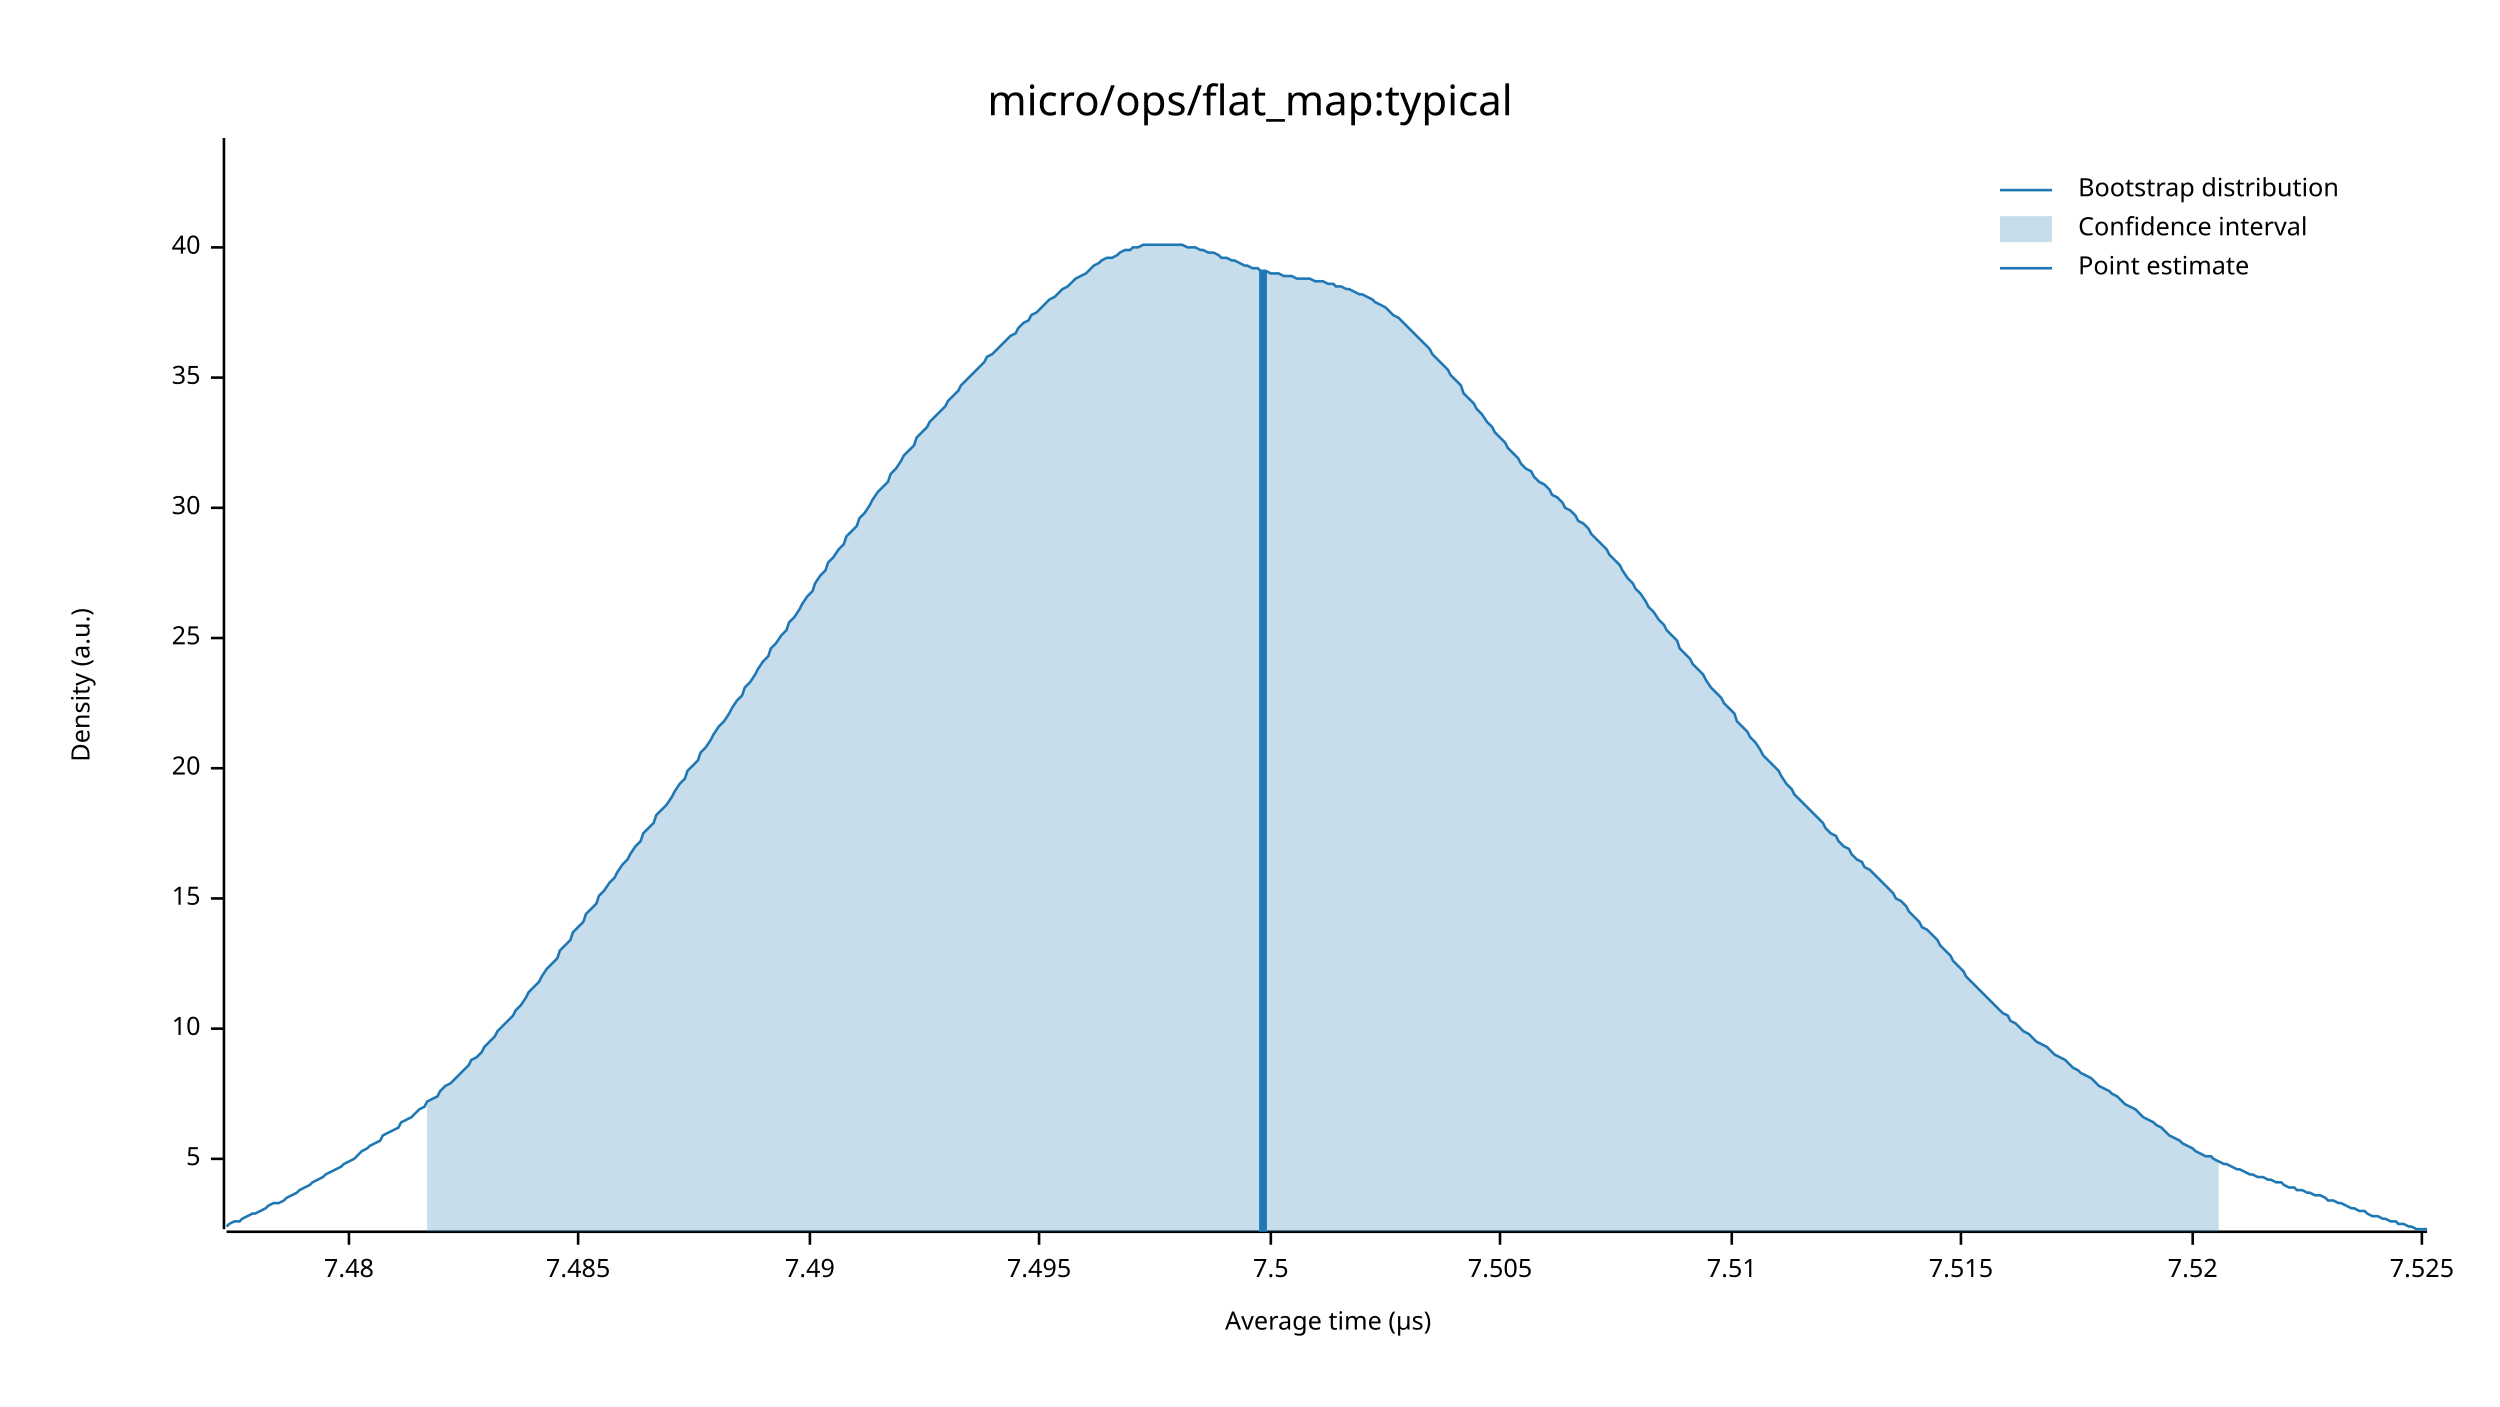
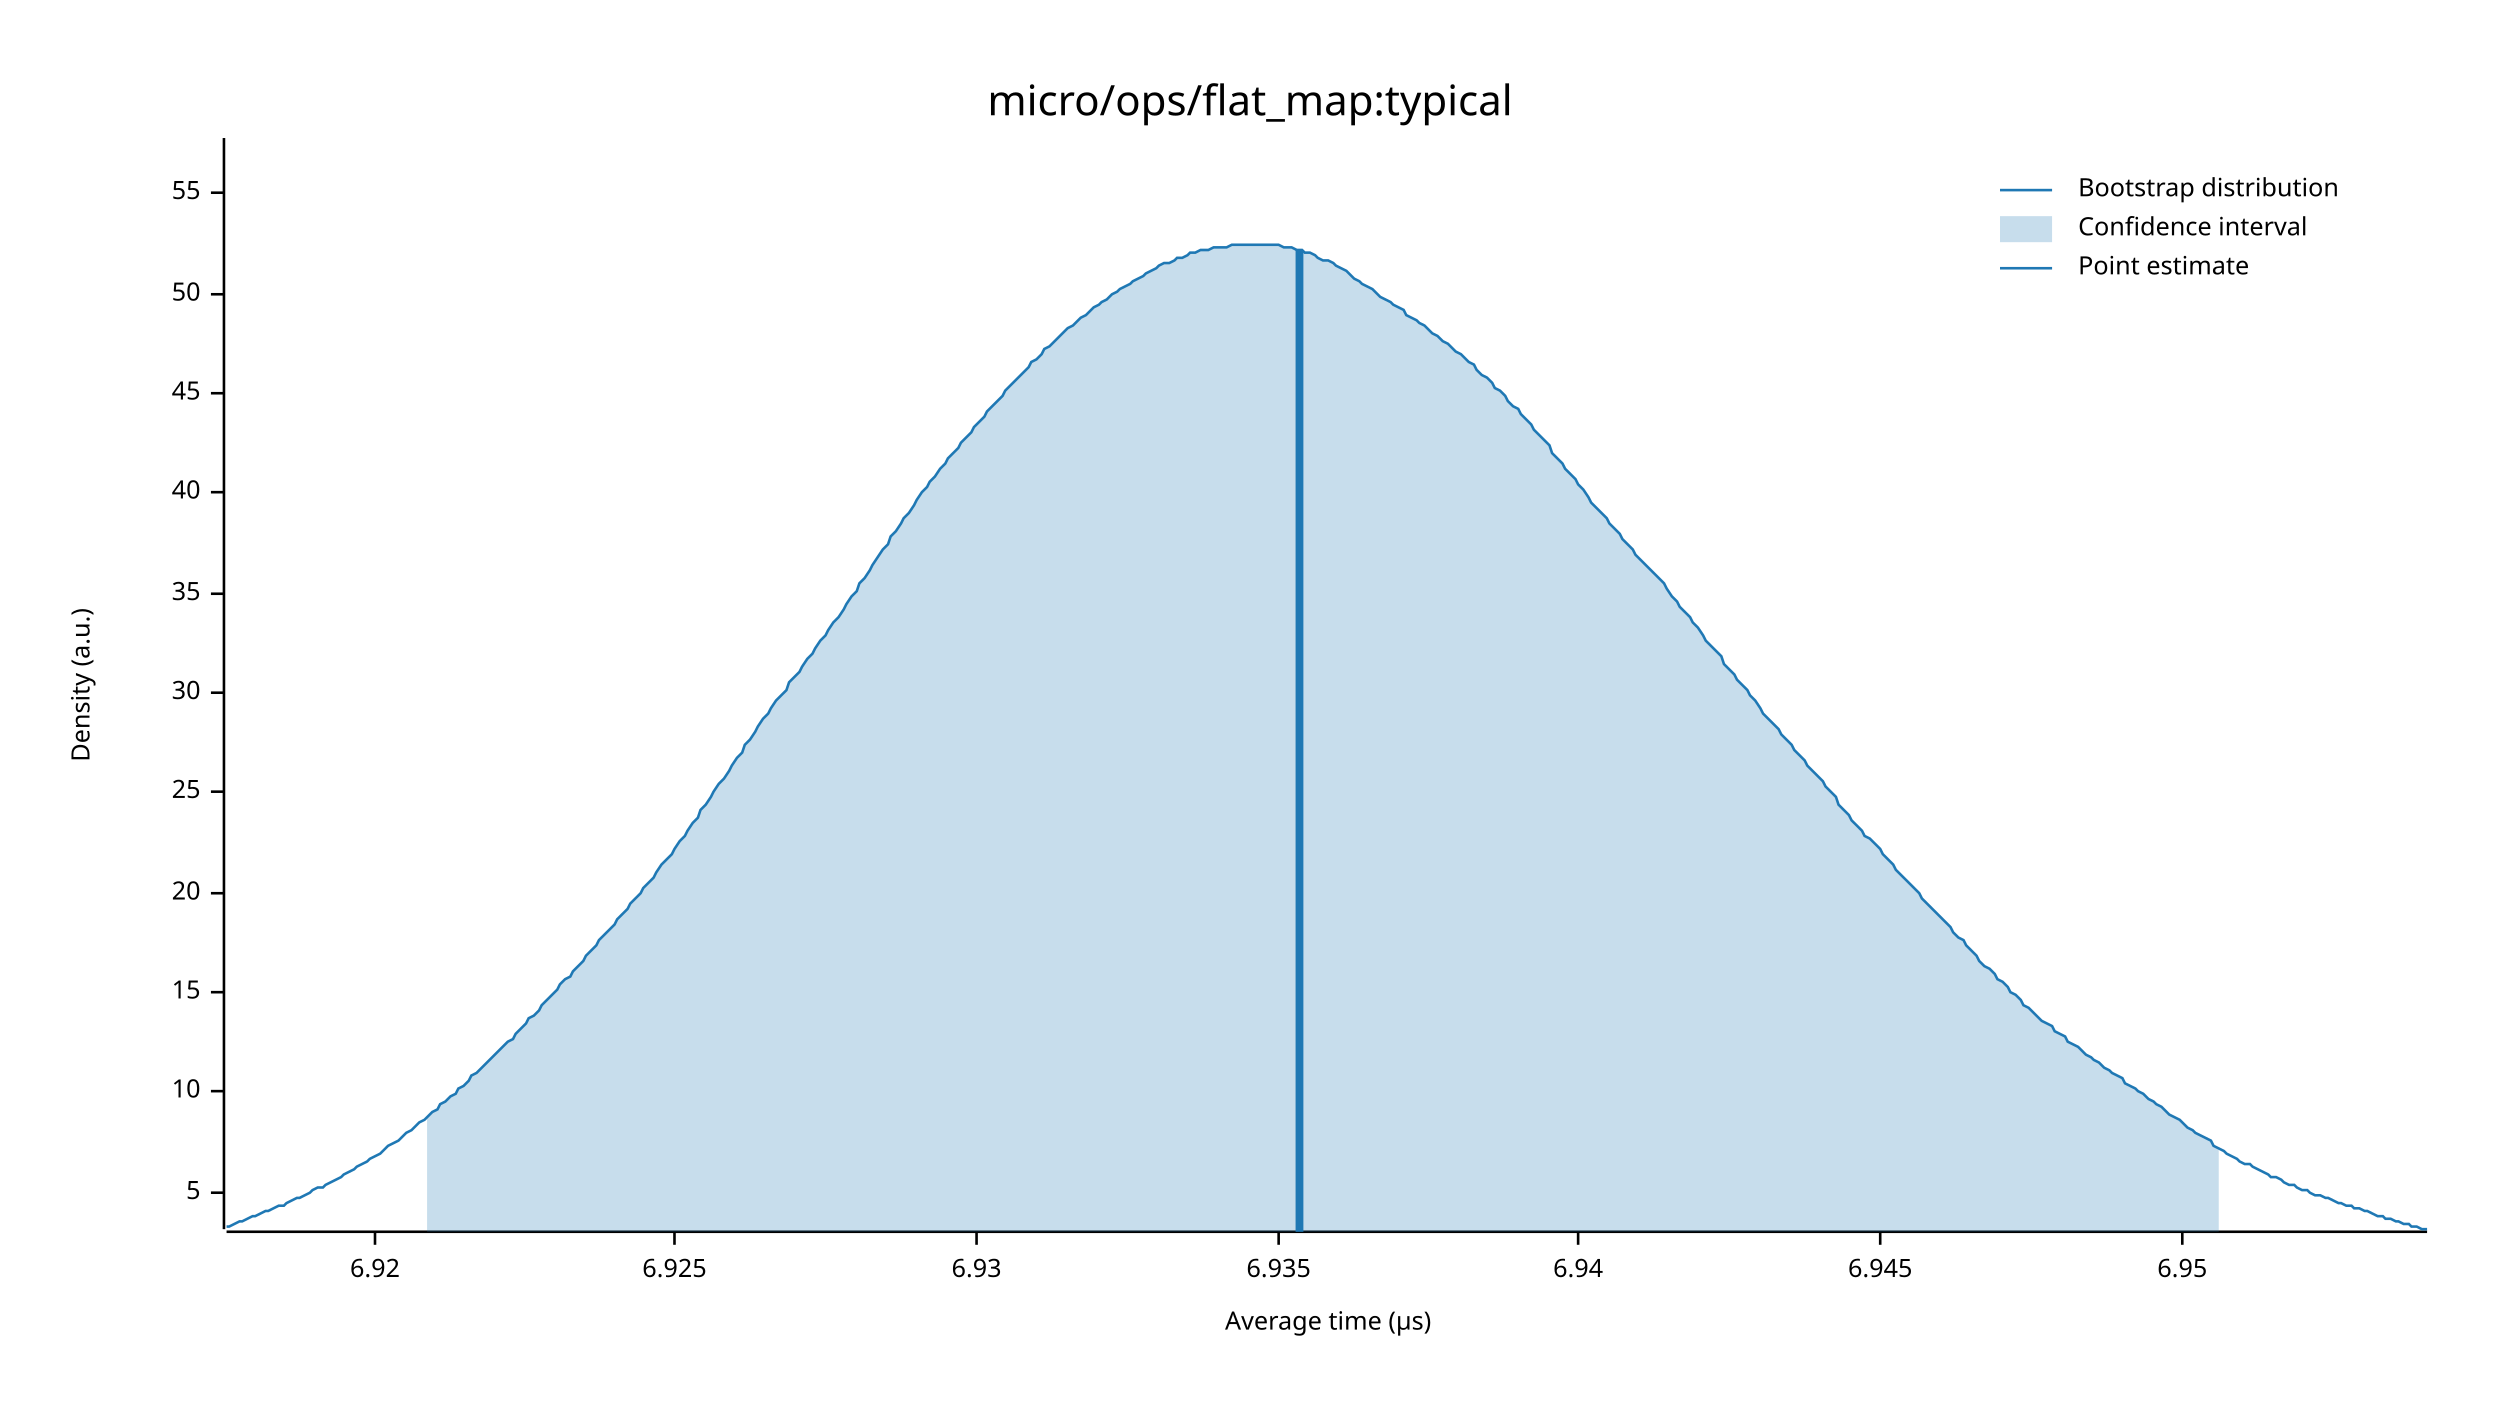
<svg xmlns="http://www.w3.org/2000/svg" width="960" height="540" viewBox="0 0 960 540">
  <text x="480" y="32" dy="0.76em" text-anchor="middle" font-family="sans-serif" font-size="16.129" opacity="1" fill="#000000">
micro/ops/flat_map:typical
</text>
  <text x="27" y="263" dy="0.76em" text-anchor="middle" font-family="sans-serif" font-size="9.677" opacity="1" fill="#000000" transform="rotate(270, 27, 263)">
Density (a.u.)
</text>
  <text x="510" y="513" dy="-0.5ex" text-anchor="middle" font-family="sans-serif" font-size="9.677" opacity="1" fill="#000000">
Average time (µs)
</text>
  <polyline fill="none" opacity="1" stroke="#000000" stroke-width="1" points="86,53 86,472 " />
-   <text x="77" y="445" dy="0.5ex" text-anchor="end" font-family="sans-serif" font-size="9.677" opacity="1" fill="#000000">
+   <text x="77" y="458" dy="0.5ex" text-anchor="end" font-family="sans-serif" font-size="9.677" opacity="1" fill="#000000">
5
</text>
-   <polyline fill="none" opacity="1" stroke="#000000" stroke-width="1" points="81,445 86,445 " />
-   <text x="77" y="395" dy="0.5ex" text-anchor="end" font-family="sans-serif" font-size="9.677" opacity="1" fill="#000000">
+   <polyline fill="none" opacity="1" stroke="#000000" stroke-width="1" points="81,458 86,458 " />
+   <text x="77" y="419" dy="0.5ex" text-anchor="end" font-family="sans-serif" font-size="9.677" opacity="1" fill="#000000">
10
</text>
-   <polyline fill="none" opacity="1" stroke="#000000" stroke-width="1" points="81,395 86,395 " />
-   <text x="77" y="345" dy="0.5ex" text-anchor="end" font-family="sans-serif" font-size="9.677" opacity="1" fill="#000000">
+   <polyline fill="none" opacity="1" stroke="#000000" stroke-width="1" points="81,419 86,419 " />
+   <text x="77" y="381" dy="0.5ex" text-anchor="end" font-family="sans-serif" font-size="9.677" opacity="1" fill="#000000">
15
</text>
-   <polyline fill="none" opacity="1" stroke="#000000" stroke-width="1" points="81,345 86,345 " />
-   <text x="77" y="295" dy="0.5ex" text-anchor="end" font-family="sans-serif" font-size="9.677" opacity="1" fill="#000000">
+   <polyline fill="none" opacity="1" stroke="#000000" stroke-width="1" points="81,381 86,381 " />
+   <text x="77" y="343" dy="0.5ex" text-anchor="end" font-family="sans-serif" font-size="9.677" opacity="1" fill="#000000">
20
</text>
-   <polyline fill="none" opacity="1" stroke="#000000" stroke-width="1" points="81,295 86,295 " />
-   <text x="77" y="245" dy="0.5ex" text-anchor="end" font-family="sans-serif" font-size="9.677" opacity="1" fill="#000000">
+   <polyline fill="none" opacity="1" stroke="#000000" stroke-width="1" points="81,343 86,343 " />
+   <text x="77" y="304" dy="0.5ex" text-anchor="end" font-family="sans-serif" font-size="9.677" opacity="1" fill="#000000">
25
</text>
-   <polyline fill="none" opacity="1" stroke="#000000" stroke-width="1" points="81,245 86,245 " />
-   <text x="77" y="195" dy="0.5ex" text-anchor="end" font-family="sans-serif" font-size="9.677" opacity="1" fill="#000000">
+   <polyline fill="none" opacity="1" stroke="#000000" stroke-width="1" points="81,304 86,304 " />
+   <text x="77" y="266" dy="0.5ex" text-anchor="end" font-family="sans-serif" font-size="9.677" opacity="1" fill="#000000">
30
</text>
-   <polyline fill="none" opacity="1" stroke="#000000" stroke-width="1" points="81,195 86,195 " />
-   <text x="77" y="145" dy="0.5ex" text-anchor="end" font-family="sans-serif" font-size="9.677" opacity="1" fill="#000000">
+   <polyline fill="none" opacity="1" stroke="#000000" stroke-width="1" points="81,266 86,266 " />
+   <text x="77" y="228" dy="0.5ex" text-anchor="end" font-family="sans-serif" font-size="9.677" opacity="1" fill="#000000">
35
</text>
-   <polyline fill="none" opacity="1" stroke="#000000" stroke-width="1" points="81,145 86,145 " />
-   <text x="77" y="95" dy="0.5ex" text-anchor="end" font-family="sans-serif" font-size="9.677" opacity="1" fill="#000000">
+   <polyline fill="none" opacity="1" stroke="#000000" stroke-width="1" points="81,228 86,228 " />
+   <text x="77" y="189" dy="0.5ex" text-anchor="end" font-family="sans-serif" font-size="9.677" opacity="1" fill="#000000">
40
</text>
-   <polyline fill="none" opacity="1" stroke="#000000" stroke-width="1" points="81,95 86,95 " />
+   <polyline fill="none" opacity="1" stroke="#000000" stroke-width="1" points="81,189 86,189 " />
+   <text x="77" y="151" dy="0.5ex" text-anchor="end" font-family="sans-serif" font-size="9.677" opacity="1" fill="#000000">
+ 45
+ </text>
+   <polyline fill="none" opacity="1" stroke="#000000" stroke-width="1" points="81,151 86,151 " />
+   <text x="77" y="113" dy="0.5ex" text-anchor="end" font-family="sans-serif" font-size="9.677" opacity="1" fill="#000000">
+ 50
+ </text>
+   <polyline fill="none" opacity="1" stroke="#000000" stroke-width="1" points="81,113 86,113 " />
+   <text x="77" y="74" dy="0.5ex" text-anchor="end" font-family="sans-serif" font-size="9.677" opacity="1" fill="#000000">
+ 55
+ </text>
+   <polyline fill="none" opacity="1" stroke="#000000" stroke-width="1" points="81,74 86,74 " />
  <polyline fill="none" opacity="1" stroke="#000000" stroke-width="1" points="87,473 932,473 " />
-   <text x="134" y="483" dy="0.76em" text-anchor="middle" font-family="sans-serif" font-size="9.677" opacity="1" fill="#000000">
- 7.48
+   <text x="144" y="483" dy="0.76em" text-anchor="middle" font-family="sans-serif" font-size="9.677" opacity="1" fill="#000000">
+ 6.92
</text>
-   <polyline fill="none" opacity="1" stroke="#000000" stroke-width="1" points="134,473 134,478 " />
-   <text x="222" y="483" dy="0.76em" text-anchor="middle" font-family="sans-serif" font-size="9.677" opacity="1" fill="#000000">
- 7.485
+   <polyline fill="none" opacity="1" stroke="#000000" stroke-width="1" points="144,473 144,478 " />
+   <text x="259" y="483" dy="0.76em" text-anchor="middle" font-family="sans-serif" font-size="9.677" opacity="1" fill="#000000">
+ 6.925
</text>
-   <polyline fill="none" opacity="1" stroke="#000000" stroke-width="1" points="222,473 222,478 " />
-   <text x="311" y="483" dy="0.76em" text-anchor="middle" font-family="sans-serif" font-size="9.677" opacity="1" fill="#000000">
- 7.49
+   <polyline fill="none" opacity="1" stroke="#000000" stroke-width="1" points="259,473 259,478 " />
+   <text x="375" y="483" dy="0.76em" text-anchor="middle" font-family="sans-serif" font-size="9.677" opacity="1" fill="#000000">
+ 6.93
</text>
-   <polyline fill="none" opacity="1" stroke="#000000" stroke-width="1" points="311,473 311,478 " />
-   <text x="399" y="483" dy="0.76em" text-anchor="middle" font-family="sans-serif" font-size="9.677" opacity="1" fill="#000000">
- 7.495
+   <polyline fill="none" opacity="1" stroke="#000000" stroke-width="1" points="375,473 375,478 " />
+   <text x="491" y="483" dy="0.76em" text-anchor="middle" font-family="sans-serif" font-size="9.677" opacity="1" fill="#000000">
+ 6.935
</text>
-   <polyline fill="none" opacity="1" stroke="#000000" stroke-width="1" points="399,473 399,478 " />
-   <text x="488" y="483" dy="0.76em" text-anchor="middle" font-family="sans-serif" font-size="9.677" opacity="1" fill="#000000">
- 7.5
+   <polyline fill="none" opacity="1" stroke="#000000" stroke-width="1" points="491,473 491,478 " />
+   <text x="606" y="483" dy="0.76em" text-anchor="middle" font-family="sans-serif" font-size="9.677" opacity="1" fill="#000000">
+ 6.94
</text>
-   <polyline fill="none" opacity="1" stroke="#000000" stroke-width="1" points="488,473 488,478 " />
-   <text x="576" y="483" dy="0.76em" text-anchor="middle" font-family="sans-serif" font-size="9.677" opacity="1" fill="#000000">
- 7.505
+   <polyline fill="none" opacity="1" stroke="#000000" stroke-width="1" points="606,473 606,478 " />
+   <text x="722" y="483" dy="0.76em" text-anchor="middle" font-family="sans-serif" font-size="9.677" opacity="1" fill="#000000">
+ 6.945
</text>
-   <polyline fill="none" opacity="1" stroke="#000000" stroke-width="1" points="576,473 576,478 " />
-   <text x="665" y="483" dy="0.76em" text-anchor="middle" font-family="sans-serif" font-size="9.677" opacity="1" fill="#000000">
- 7.51
+   <polyline fill="none" opacity="1" stroke="#000000" stroke-width="1" points="722,473 722,478 " />
+   <text x="838" y="483" dy="0.76em" text-anchor="middle" font-family="sans-serif" font-size="9.677" opacity="1" fill="#000000">
+ 6.95
</text>
-   <polyline fill="none" opacity="1" stroke="#000000" stroke-width="1" points="665,473 665,478 " />
-   <text x="753" y="483" dy="0.76em" text-anchor="middle" font-family="sans-serif" font-size="9.677" opacity="1" fill="#000000">
- 7.515
- </text>
-   <polyline fill="none" opacity="1" stroke="#000000" stroke-width="1" points="753,473 753,478 " />
-   <text x="842" y="483" dy="0.76em" text-anchor="middle" font-family="sans-serif" font-size="9.677" opacity="1" fill="#000000">
- 7.52
- </text>
-   <polyline fill="none" opacity="1" stroke="#000000" stroke-width="1" points="842,473 842,478 " />
-   <text x="930" y="483" dy="0.76em" text-anchor="middle" font-family="sans-serif" font-size="9.677" opacity="1" fill="#000000">
- 7.525
- </text>
-   <polyline fill="none" opacity="1" stroke="#000000" stroke-width="1" points="930,473 930,478 " />
-   <polyline fill="none" opacity="1" stroke="#1F78B4" stroke-width="1" points="87,471 88,470 90,469 92,469 93,468 95,467 97,466 98,466 100,465 102,464 103,463 105,462 107,462 109,461 110,460 112,459 114,458 115,457 117,456 119,455 120,454 122,453 124,452 125,451 127,450 129,449 131,448 132,447 134,446 136,445 137,444 139,442 141,441 142,440 144,439 146,438 147,436 149,435 151,434 153,433 154,431 156,430 158,429 159,428 161,426 163,425 164,423 166,422 168,421 169,419 171,417 173,416 175,414 176,413 178,411 180,409 181,407 183,406 185,404 186,402 188,400 190,398 191,396 193,394 195,392 197,390 198,388 200,386 202,383 203,381 205,379 207,377 208,375 210,372 212,370 214,368 215,365 217,363 219,361 220,358 222,356 224,354 225,351 227,349 229,347 230,344 232,342 234,339 236,337 237,335 239,332 241,330 242,328 244,325 246,323 247,320 249,318 251,316 252,313 254,311 256,309 258,306 259,304 261,301 263,299 264,296 266,294 268,292 269,289 271,287 273,284 274,282 276,279 278,277 280,274 281,272 283,269 285,267 286,264 288,262 290,259 291,257 293,254 295,252 296,249 298,247 300,244 302,242 303,239 305,237 307,234 308,232 310,229 312,227 313,224 315,221 317,219 318,216 320,214 322,211 324,209 325,206 327,204 329,202 330,199 332,197 334,194 335,192 337,189 339,187 341,185 342,182 344,180 346,177 347,175 349,173 351,171 352,168 354,166 356,164 357,162 359,160 361,158 363,156 364,154 366,152 368,150 369,148 371,146 373,144 374,143 376,141 378,139 379,137 381,136 383,134 385,132 386,131 388,129 390,128 391,126 393,124 395,123 396,121 398,120 400,118 401,117 403,115 405,114 407,112 408,111 410,110 412,108 413,107 415,106 417,105 418,104 420,102 422,101 423,100 425,99 427,99 429,98 430,97 432,96 434,96 435,95 437,95 439,94 440,94 442,94 444,94 445,94 447,94 449,94 451,94 452,94 454,94 456,95 457,95 459,95 461,96 462,96 464,97 466,97 468,98 469,99 471,99 473,100 474,100 476,101 478,102 479,102 481,103 483,103 484,104 486,104 488,105 490,105 491,105 493,106 495,106 496,106 498,107 500,107 501,107 503,107 505,108 506,108 508,108 510,109 512,109 513,110 515,110 517,111 518,111 520,112 522,113 523,113 525,114 527,115 528,116 530,117 532,118 534,120 535,121 537,122 539,124 540,125 542,127 544,129 545,130 547,132 549,134 550,136 552,138 554,140 556,142 557,144 559,146 561,148 562,151 564,153 566,155 567,157 569,159 571,162 573,164 574,166 576,168 578,170 579,172 581,174 583,176 584,178 586,180 588,181 589,183 591,185 593,186 595,188 596,190 598,191 600,193 601,195 603,196 605,198 606,200 608,201 610,203 611,205 613,207 615,209 617,211 618,213 620,215 622,217 623,219 625,222 627,224 628,226 630,228 632,231 633,233 635,235 637,238 639,240 640,242 642,244 644,246 645,249 647,251 649,253 650,255 652,257 654,259 655,261 657,264 659,266 661,268 662,270 664,272 666,274 667,277 669,279 671,281 672,283 674,285 676,288 677,290 679,292 681,294 683,296 684,298 686,301 688,303 689,305 691,307 693,309 694,310 696,312 698,314 700,316 701,318 703,320 705,321 706,323 708,325 710,326 711,328 713,330 715,331 716,333 718,334 720,336 722,338 723,339 725,341 727,343 728,345 730,346 732,348 733,350 735,352 737,354 738,356 740,357 742,359 744,361 745,363 747,365 749,367 750,369 752,371 754,373 755,375 757,377 759,379 760,380 762,382 764,384 766,386 767,387 769,389 771,390 772,392 774,393 776,395 777,396 779,397 781,399 782,400 784,401 786,402 788,404 789,405 791,406 793,407 794,408 796,410 798,411 799,412 801,413 803,414 804,415 806,417 808,418 810,419 811,420 813,421 815,423 816,424 818,425 820,426 821,427 823,429 825,430 827,431 828,432 830,433 832,435 833,436 835,437 837,438 838,439 840,440 842,441 843,442 845,443 847,444 849,444 850,445 852,446 854,447 855,447 857,448 859,449 860,449 862,450 864,451 865,451 867,452 869,452 871,453 872,453 874,454 876,454 877,455 879,456 881,456 882,457 884,457 886,458 887,458 889,459 891,459 893,460 894,461 896,461 898,462 899,462 901,463 903,464 904,464 906,465 908,465 909,466 911,467 913,467 915,468 916,468 918,469 920,469 921,470 923,470 925,471 926,471 928,472 930,472 932,472 " />
-   <polygon opacity="0.25" fill="#1F78B4" points="164,423 166,422 168,421 169,419 171,417 173,416 175,414 176,413 178,411 180,409 181,407 183,406 185,404 186,402 188,400 190,398 191,396 193,394 195,392 197,390 198,388 200,386 202,383 203,381 205,379 207,377 208,375 210,372 212,370 214,368 215,365 217,363 219,361 220,358 222,356 224,354 225,351 227,349 229,347 230,344 232,342 234,339 236,337 237,335 239,332 241,330 242,328 244,325 246,323 247,320 249,318 251,316 252,313 254,311 256,309 258,306 259,304 261,301 263,299 264,296 266,294 268,292 269,289 271,287 273,284 274,282 276,279 278,277 280,274 281,272 283,269 285,267 286,264 288,262 290,259 291,257 293,254 295,252 296,249 298,247 300,244 302,242 303,239 305,237 307,234 308,232 310,229 312,227 313,224 315,221 317,219 318,216 320,214 322,211 324,209 325,206 327,204 329,202 330,199 332,197 334,194 335,192 337,189 339,187 341,185 342,182 344,180 346,177 347,175 349,173 351,171 352,168 354,166 356,164 357,162 359,160 361,158 363,156 364,154 366,152 368,150 369,148 371,146 373,144 374,143 376,141 378,139 379,137 381,136 383,134 385,132 386,131 388,129 390,128 391,126 393,124 395,123 396,121 398,120 400,118 401,117 403,115 405,114 407,112 408,111 410,110 412,108 413,107 415,106 417,105 418,104 420,102 422,101 423,100 425,99 427,99 429,98 430,97 432,96 434,96 435,95 437,95 439,94 440,94 442,94 444,94 445,94 447,94 449,94 451,94 452,94 454,94 456,95 457,95 459,95 461,96 462,96 464,97 466,97 468,98 469,99 471,99 473,100 474,100 476,101 478,102 479,102 481,103 483,103 484,104 486,104 488,105 490,105 491,105 493,106 495,106 496,106 498,107 500,107 501,107 503,107 505,108 506,108 508,108 510,109 512,109 513,110 515,110 517,111 518,111 520,112 522,113 523,113 525,114 527,115 528,116 530,117 532,118 534,120 535,121 537,122 539,124 540,125 542,127 544,129 545,130 547,132 549,134 550,136 552,138 554,140 556,142 557,144 559,146 561,148 562,151 564,153 566,155 567,157 569,159 571,162 573,164 574,166 576,168 578,170 579,172 581,174 583,176 584,178 586,180 588,181 589,183 591,185 593,186 595,188 596,190 598,191 600,193 601,195 603,196 605,198 606,200 608,201 610,203 611,205 613,207 615,209 617,211 618,213 620,215 622,217 623,219 625,222 627,224 628,226 630,228 632,231 633,233 635,235 637,238 639,240 640,242 642,244 644,246 645,249 647,251 649,253 650,255 652,257 654,259 655,261 657,264 659,266 661,268 662,270 664,272 666,274 667,277 669,279 671,281 672,283 674,285 676,288 677,290 679,292 681,294 683,296 684,298 686,301 688,303 689,305 691,307 693,309 694,310 696,312 698,314 700,316 701,318 703,320 705,321 706,323 708,325 710,326 711,328 713,330 715,331 716,333 718,334 720,336 722,338 723,339 725,341 727,343 728,345 730,346 732,348 733,350 735,352 737,354 738,356 740,357 742,359 744,361 745,363 747,365 749,367 750,369 752,371 754,373 755,375 757,377 759,379 760,380 762,382 764,384 766,386 767,387 769,389 771,390 772,392 774,393 776,395 777,396 779,397 781,399 782,400 784,401 786,402 788,404 789,405 791,406 793,407 794,408 796,410 798,411 799,412 801,413 803,414 804,415 806,417 808,418 810,419 811,420 813,421 815,423 816,424 818,425 820,426 821,427 823,429 825,430 827,431 828,432 830,433 832,435 833,436 835,437 837,438 838,439 840,440 842,441 843,442 845,443 847,444 849,444 850,445 852,446 852,473 164,473 " />
-   <polyline fill="none" opacity="1" stroke="#1F78B4" stroke-width="3" points="485,473 485,104 " />
+   <polyline fill="none" opacity="1" stroke="#000000" stroke-width="1" points="838,473 838,478 " />
+   <polyline fill="none" opacity="1" stroke="#1F78B4" stroke-width="1" points="87,471 88,471 90,470 92,469 93,469 95,468 97,467 98,467 100,466 102,465 103,465 105,464 107,463 109,463 110,462 112,461 114,460 115,460 117,459 119,458 120,457 122,456 124,456 125,455 127,454 129,453 131,452 132,451 134,450 136,449 137,448 139,447 141,446 142,445 144,444 146,443 147,442 149,440 151,439 153,438 154,437 156,435 158,434 159,433 161,431 163,430 164,429 166,427 168,426 169,424 171,423 173,421 175,420 176,418 178,417 180,415 181,413 183,412 185,410 186,409 188,407 190,405 191,404 193,402 195,400 197,399 198,397 200,395 202,393 203,391 205,390 207,388 208,386 210,384 212,382 214,380 215,378 217,376 219,375 220,373 222,371 224,369 225,367 227,365 229,363 230,361 232,359 234,357 236,355 237,353 239,351 241,349 242,347 244,345 246,343 247,341 249,339 251,337 252,335 254,332 256,330 258,328 259,326 261,323 263,321 264,319 266,316 268,314 269,311 271,309 273,306 274,304 276,301 278,299 280,296 281,294 283,291 285,289 286,286 288,284 290,281 291,279 293,276 295,274 296,272 298,269 300,267 302,265 303,262 305,260 307,258 308,256 310,253 312,251 313,249 315,246 317,244 318,242 320,239 322,237 324,234 325,232 327,229 329,227 330,224 332,222 334,219 335,217 337,214 339,211 341,209 342,206 344,204 346,201 347,199 349,197 351,194 352,192 354,189 356,187 357,185 359,183 361,180 363,178 364,176 366,174 368,172 369,170 371,168 373,166 374,164 376,162 378,160 379,158 381,156 383,154 385,152 386,150 388,148 390,146 391,145 393,143 395,141 396,139 398,138 400,136 401,134 403,133 405,131 407,129 408,128 410,126 412,125 413,124 415,122 417,121 418,120 420,118 422,117 423,116 425,115 427,113 429,112 430,111 432,110 434,109 435,108 437,107 439,106 440,105 442,104 444,103 445,102 447,101 449,101 451,100 452,99 454,99 456,98 457,97 459,97 461,96 462,96 464,96 466,95 468,95 469,95 471,95 473,94 474,94 476,94 478,94 479,94 481,94 483,94 484,94 486,94 488,94 490,94 491,94 493,95 495,95 496,95 498,96 500,96 501,97 503,97 505,98 506,99 508,100 510,100 512,101 513,102 515,103 517,104 518,105 520,107 522,108 523,109 525,110 527,111 528,112 530,114 532,115 534,116 535,117 537,118 539,119 540,121 542,122 544,123 545,124 547,125 549,127 550,128 552,129 554,131 556,132 557,133 559,135 561,136 562,137 564,139 566,140 567,142 569,144 571,145 573,147 574,149 576,150 578,152 579,154 581,156 583,157 584,159 586,161 588,163 589,165 591,167 593,169 595,171 596,174 598,176 600,178 601,180 603,182 605,184 606,186 608,188 610,191 611,193 613,195 615,197 617,199 618,201 620,203 622,205 623,207 625,209 627,211 628,213 630,215 632,217 633,218 635,220 637,222 639,224 640,226 642,229 644,231 645,233 647,235 649,237 650,239 652,241 654,244 655,246 657,248 659,250 661,252 662,255 664,257 666,259 667,261 669,263 671,265 672,267 674,269 676,272 677,274 679,276 681,278 683,280 684,282 686,284 688,286 689,288 691,290 693,292 694,294 696,296 698,298 700,300 701,302 703,304 705,306 706,309 708,311 710,313 711,315 713,317 715,319 716,321 718,322 720,324 722,326 723,328 725,330 727,332 728,334 730,336 732,338 733,339 735,341 737,343 738,345 740,347 742,349 744,351 745,352 747,354 749,356 750,358 752,360 754,361 755,363 757,365 759,367 760,369 762,371 764,372 766,374 767,376 769,377 771,379 772,381 774,382 776,384 777,386 779,387 781,389 782,390 784,392 786,393 788,394 789,396 791,397 793,398 794,400 796,401 798,402 799,403 801,405 803,406 804,407 806,408 808,410 810,411 811,412 813,413 815,414 816,416 818,417 820,418 821,419 823,420 825,422 827,423 828,424 830,425 832,427 833,428 835,429 837,430 838,431 840,433 842,434 843,435 845,436 847,437 849,438 850,440 852,441 854,442 855,443 857,444 859,445 860,446 862,447 864,447 865,448 867,449 869,450 871,451 872,452 874,452 876,453 877,454 879,455 881,455 882,456 884,457 886,457 887,458 889,459 891,459 893,460 894,460 896,461 898,462 899,462 901,463 903,463 904,464 906,464 908,465 909,465 911,466 913,467 915,467 916,468 918,468 920,469 921,469 923,470 925,470 926,471 928,471 930,472 932,472 " />
+   <polygon opacity="0.25" fill="#1F78B4" points="164,429 166,427 168,426 169,424 171,423 173,421 175,420 176,418 178,417 180,415 181,413 183,412 185,410 186,409 188,407 190,405 191,404 193,402 195,400 197,399 198,397 200,395 202,393 203,391 205,390 207,388 208,386 210,384 212,382 214,380 215,378 217,376 219,375 220,373 222,371 224,369 225,367 227,365 229,363 230,361 232,359 234,357 236,355 237,353 239,351 241,349 242,347 244,345 246,343 247,341 249,339 251,337 252,335 254,332 256,330 258,328 259,326 261,323 263,321 264,319 266,316 268,314 269,311 271,309 273,306 274,304 276,301 278,299 280,296 281,294 283,291 285,289 286,286 288,284 290,281 291,279 293,276 295,274 296,272 298,269 300,267 302,265 303,262 305,260 307,258 308,256 310,253 312,251 313,249 315,246 317,244 318,242 320,239 322,237 324,234 325,232 327,229 329,227 330,224 332,222 334,219 335,217 337,214 339,211 341,209 342,206 344,204 346,201 347,199 349,197 351,194 352,192 354,189 356,187 357,185 359,183 361,180 363,178 364,176 366,174 368,172 369,170 371,168 373,166 374,164 376,162 378,160 379,158 381,156 383,154 385,152 386,150 388,148 390,146 391,145 393,143 395,141 396,139 398,138 400,136 401,134 403,133 405,131 407,129 408,128 410,126 412,125 413,124 415,122 417,121 418,120 420,118 422,117 423,116 425,115 427,113 429,112 430,111 432,110 434,109 435,108 437,107 439,106 440,105 442,104 444,103 445,102 447,101 449,101 451,100 452,99 454,99 456,98 457,97 459,97 461,96 462,96 464,96 466,95 468,95 469,95 471,95 473,94 474,94 476,94 478,94 479,94 481,94 483,94 484,94 486,94 488,94 490,94 491,94 493,95 495,95 496,95 498,96 500,96 501,97 503,97 505,98 506,99 508,100 510,100 512,101 513,102 515,103 517,104 518,105 520,107 522,108 523,109 525,110 527,111 528,112 530,114 532,115 534,116 535,117 537,118 539,119 540,121 542,122 544,123 545,124 547,125 549,127 550,128 552,129 554,131 556,132 557,133 559,135 561,136 562,137 564,139 566,140 567,142 569,144 571,145 573,147 574,149 576,150 578,152 579,154 581,156 583,157 584,159 586,161 588,163 589,165 591,167 593,169 595,171 596,174 598,176 600,178 601,180 603,182 605,184 606,186 608,188 610,191 611,193 613,195 615,197 617,199 618,201 620,203 622,205 623,207 625,209 627,211 628,213 630,215 632,217 633,218 635,220 637,222 639,224 640,226 642,229 644,231 645,233 647,235 649,237 650,239 652,241 654,244 655,246 657,248 659,250 661,252 662,255 664,257 666,259 667,261 669,263 671,265 672,267 674,269 676,272 677,274 679,276 681,278 683,280 684,282 686,284 688,286 689,288 691,290 693,292 694,294 696,296 698,298 700,300 701,302 703,304 705,306 706,309 708,311 710,313 711,315 713,317 715,319 716,321 718,322 720,324 722,326 723,328 725,330 727,332 728,334 730,336 732,338 733,339 735,341 737,343 738,345 740,347 742,349 744,351 745,352 747,354 749,356 750,358 752,360 754,361 755,363 757,365 759,367 760,369 762,371 764,372 766,374 767,376 769,377 771,379 772,381 774,382 776,384 777,386 779,387 781,389 782,390 784,392 786,393 788,394 789,396 791,397 793,398 794,400 796,401 798,402 799,403 801,405 803,406 804,407 806,408 808,410 810,411 811,412 813,413 815,414 816,416 818,417 820,418 821,419 823,420 825,422 827,423 828,424 830,425 832,427 833,428 835,429 837,430 838,431 840,433 842,434 843,435 845,436 847,437 849,438 850,440 852,441 852,473 164,473 " />
+   <polyline fill="none" opacity="1" stroke="#1F78B4" stroke-width="3" points="499,473 499,96 " />
  <text x="798" y="68" dy="0.76em" text-anchor="start" font-family="sans-serif" font-size="9.677" opacity="1" fill="#000000">
Bootstrap distribution
</text>
  <text x="798" y="83" dy="0.76em" text-anchor="start" font-family="sans-serif" font-size="9.677" opacity="1" fill="#000000">
Confidence interval
</text>
  <text x="798" y="98" dy="0.76em" text-anchor="start" font-family="sans-serif" font-size="9.677" opacity="1" fill="#000000">
Point estimate
</text>
  <polyline fill="none" opacity="1" stroke="#1F78B4" stroke-width="1" points="768,73 788,73 " />
  <rect x="768" y="83" width="20" height="10" opacity="0.25" fill="#1F78B4" stroke="none" />
  <polyline fill="none" opacity="1" stroke="#1F78B4" stroke-width="1" points="768,103 788,103 " />
</svg>
